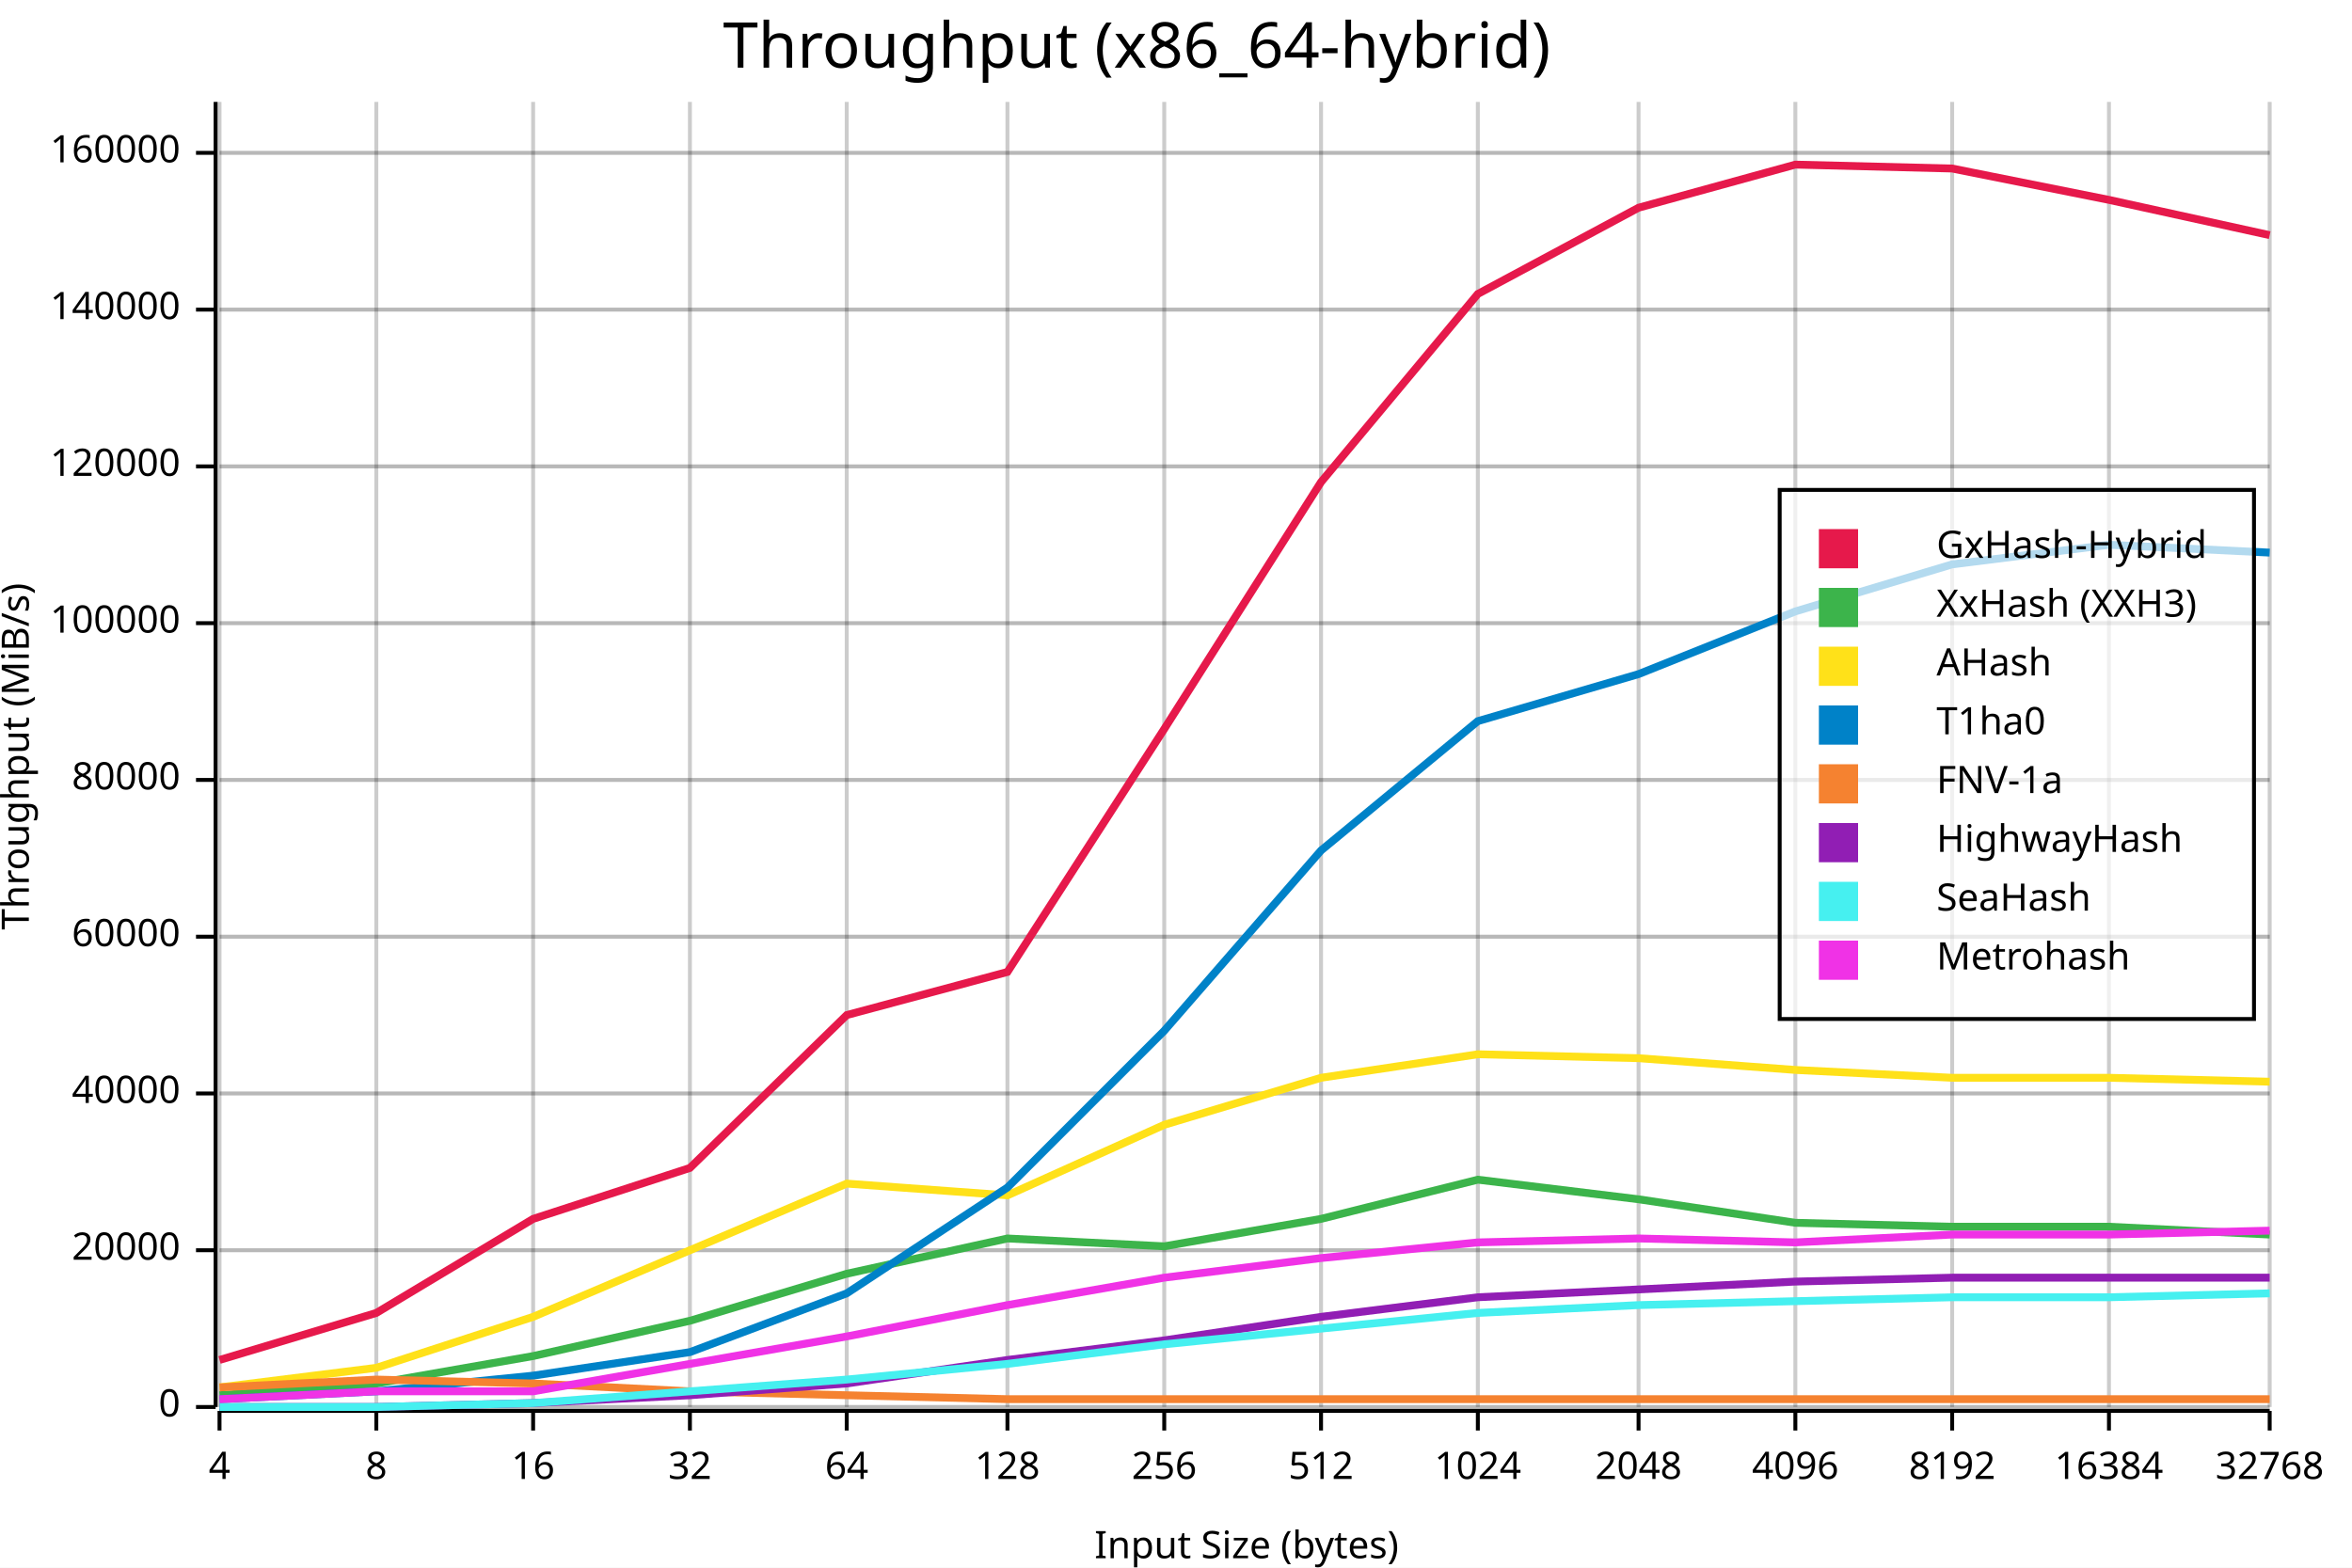
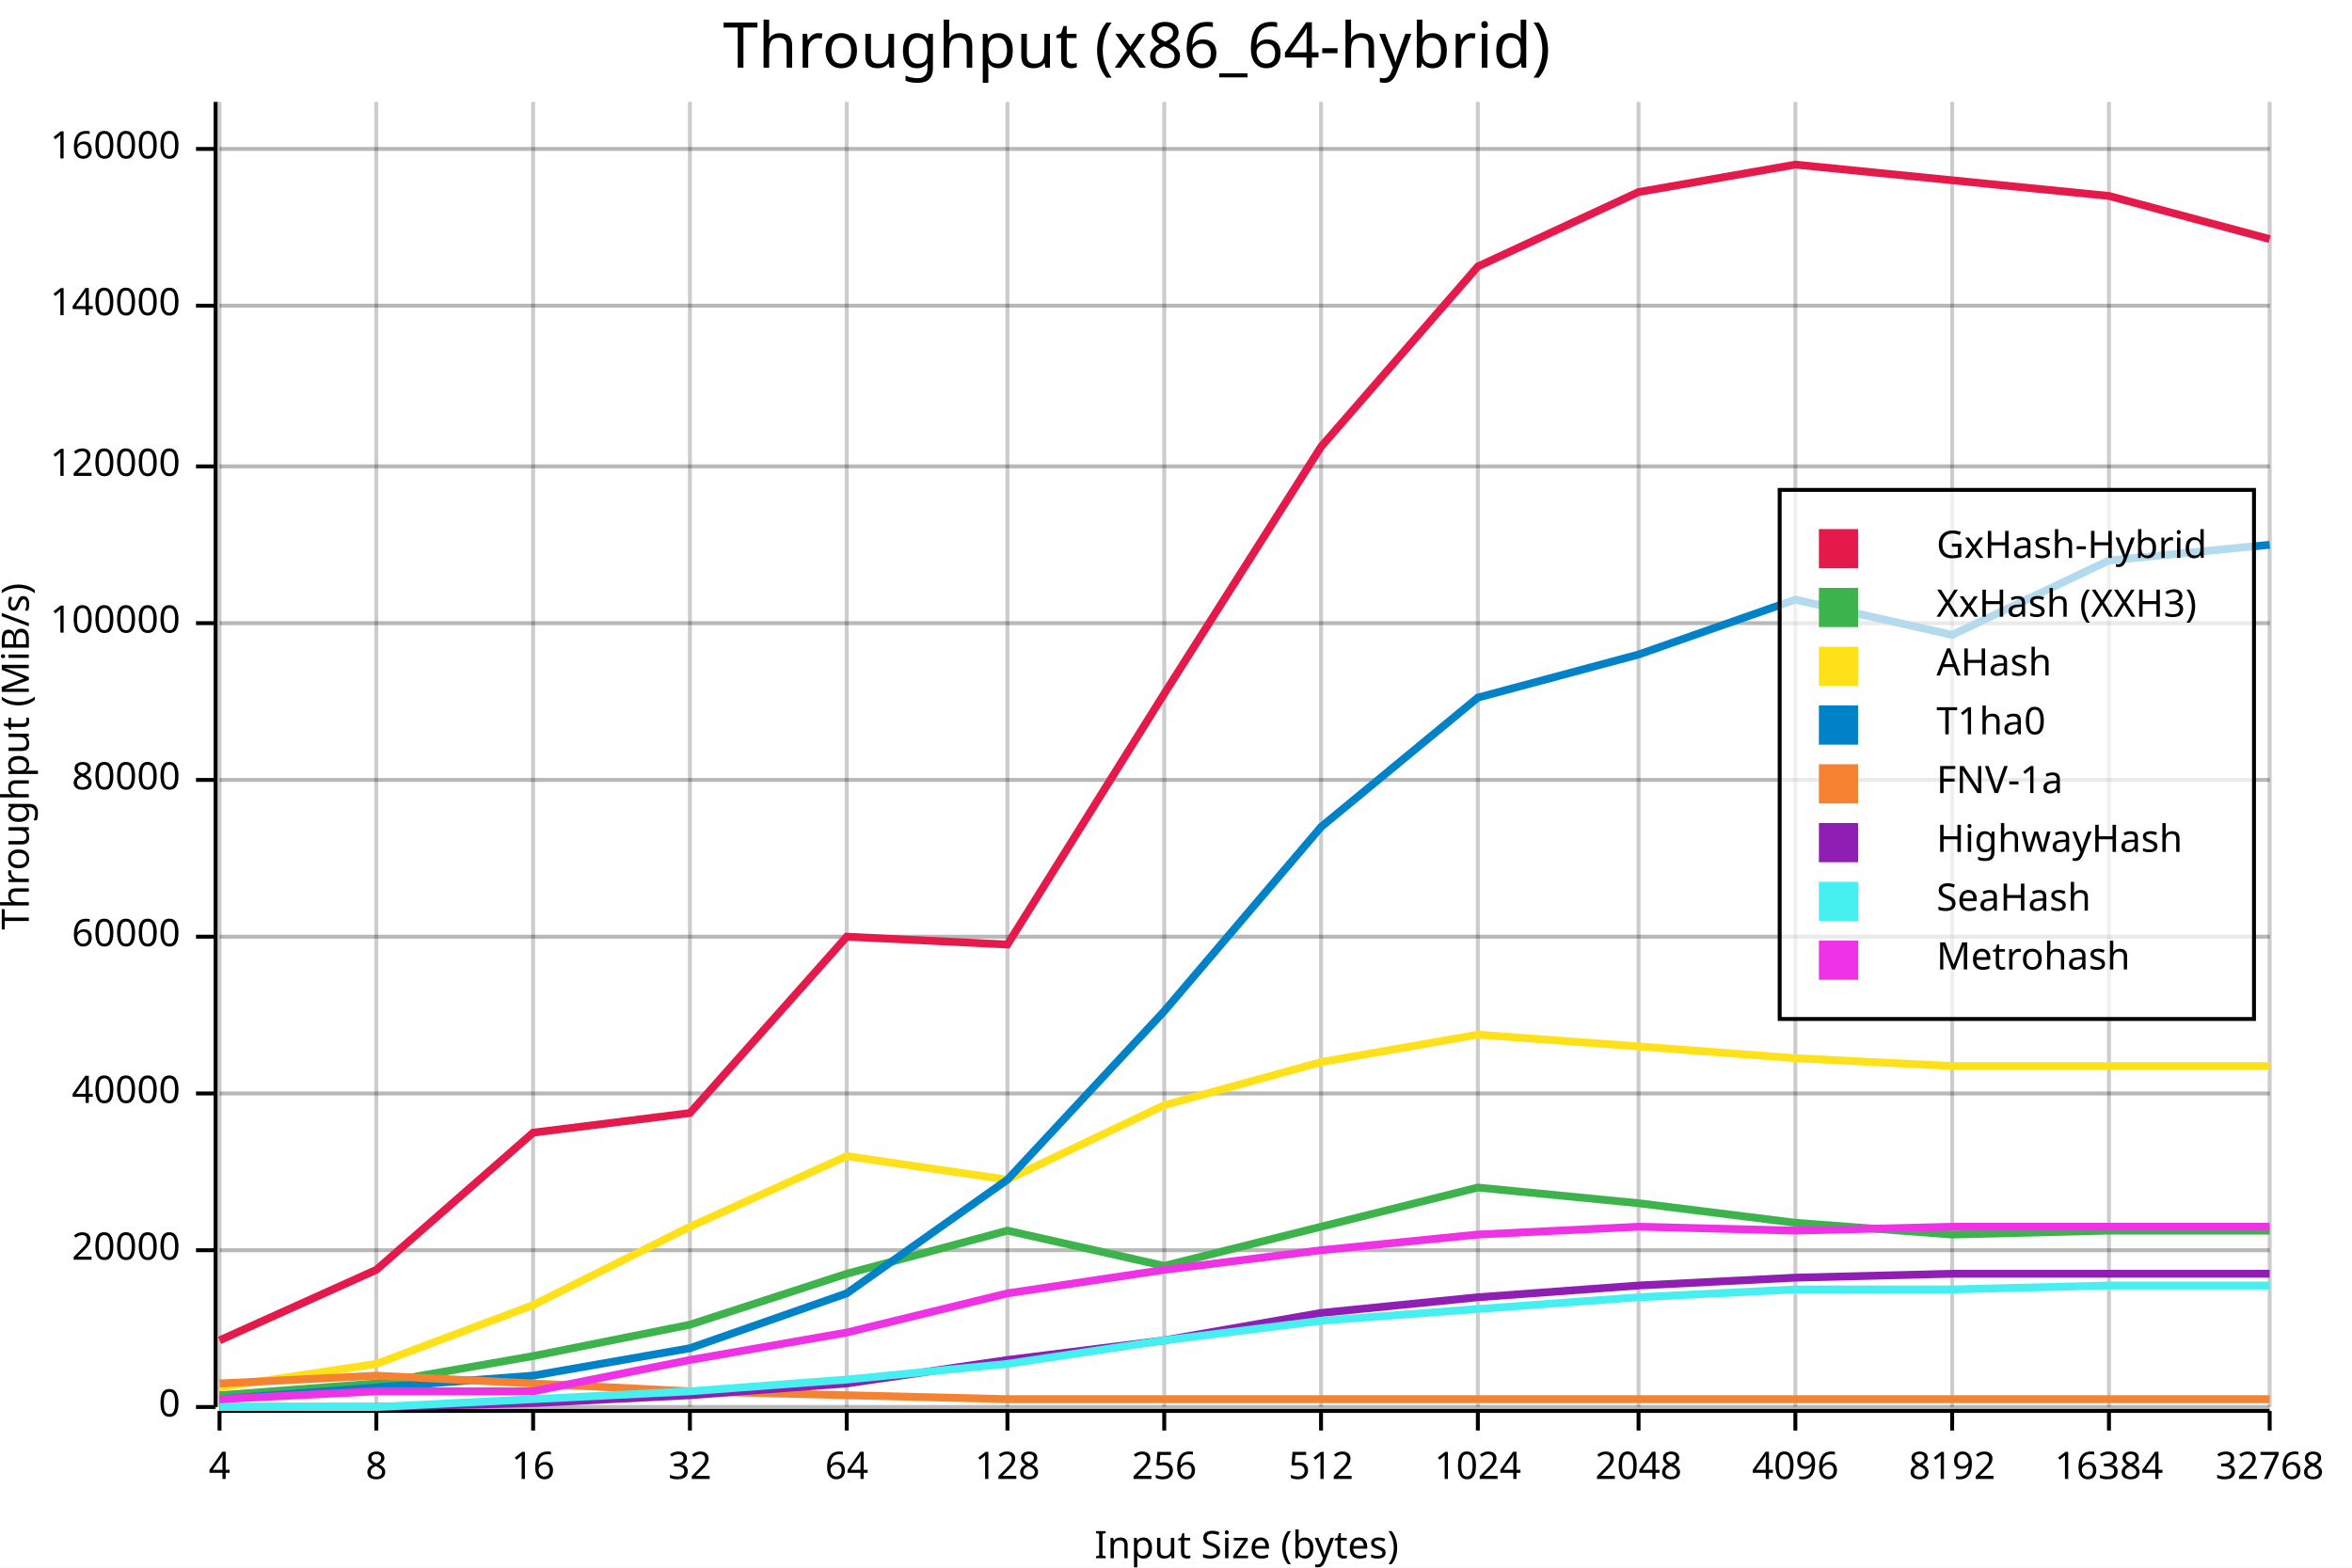
<svg xmlns="http://www.w3.org/2000/svg" width="600" height="400" viewBox="0 0 600 400">
  <rect x="0" y="0" width="600" height="400" opacity="1" fill="#FFFFFF" stroke="none" />
  <text x="290" y="5" dy="0.76em" text-anchor="middle" font-family="sans-serif" font-size="16.129" opacity="1" fill="#000000">
Throughput (x86_64-hybrid)
</text>
  <line opacity="0.1" stroke="#000000" stroke-width="1" x1="56" y1="359" x2="579" y2="359" />
  <line opacity="0.1" stroke="#000000" stroke-width="1" x1="56" y1="319" x2="579" y2="319" />
  <line opacity="0.1" stroke="#000000" stroke-width="1" x1="56" y1="279" x2="579" y2="279" />
  <line opacity="0.1" stroke="#000000" stroke-width="1" x1="56" y1="239" x2="579" y2="239" />
  <line opacity="0.1" stroke="#000000" stroke-width="1" x1="56" y1="199" x2="579" y2="199" />
  <line opacity="0.1" stroke="#000000" stroke-width="1" x1="56" y1="159" x2="579" y2="159" />
  <line opacity="0.1" stroke="#000000" stroke-width="1" x1="56" y1="119" x2="579" y2="119" />
-   <line opacity="0.1" stroke="#000000" stroke-width="1" x1="56" y1="79" x2="579" y2="79" />
-   <line opacity="0.1" stroke="#000000" stroke-width="1" x1="56" y1="39" x2="579" y2="39" />
+   <line opacity="0.1" stroke="#000000" stroke-width="1" x1="56" y1="78" x2="579" y2="78" />
+   <line opacity="0.1" stroke="#000000" stroke-width="1" x1="56" y1="38" x2="579" y2="38" />
  <text x="0" y="193" dy="0.76em" text-anchor="middle" font-family="sans-serif" font-size="9.677" opacity="1" fill="#000000" transform="rotate(270, 0, 193)">
Throughput (MiB/s)
</text>
  <text x="318" y="400" dy="-0.5ex" text-anchor="middle" font-family="sans-serif" font-size="9.677" opacity="1" fill="#000000">
Input Size (bytes)
</text>
  <line opacity="0.2" stroke="#000000" stroke-width="1" x1="56" y1="359" x2="56" y2="26" />
  <line opacity="0.2" stroke="#000000" stroke-width="1" x1="96" y1="359" x2="96" y2="26" />
  <line opacity="0.2" stroke="#000000" stroke-width="1" x1="136" y1="359" x2="136" y2="26" />
  <line opacity="0.2" stroke="#000000" stroke-width="1" x1="176" y1="359" x2="176" y2="26" />
  <line opacity="0.2" stroke="#000000" stroke-width="1" x1="216" y1="359" x2="216" y2="26" />
  <line opacity="0.2" stroke="#000000" stroke-width="1" x1="257" y1="359" x2="257" y2="26" />
  <line opacity="0.2" stroke="#000000" stroke-width="1" x1="297" y1="359" x2="297" y2="26" />
  <line opacity="0.2" stroke="#000000" stroke-width="1" x1="337" y1="359" x2="337" y2="26" />
  <line opacity="0.2" stroke="#000000" stroke-width="1" x1="377" y1="359" x2="377" y2="26" />
  <line opacity="0.2" stroke="#000000" stroke-width="1" x1="418" y1="359" x2="418" y2="26" />
  <line opacity="0.2" stroke="#000000" stroke-width="1" x1="458" y1="359" x2="458" y2="26" />
  <line opacity="0.2" stroke="#000000" stroke-width="1" x1="498" y1="359" x2="498" y2="26" />
  <line opacity="0.2" stroke="#000000" stroke-width="1" x1="538" y1="359" x2="538" y2="26" />
  <line opacity="0.2" stroke="#000000" stroke-width="1" x1="579" y1="359" x2="579" y2="26" />
  <line opacity="0.2" stroke="#000000" stroke-width="1" x1="56" y1="359" x2="579" y2="359" />
  <line opacity="0.2" stroke="#000000" stroke-width="1" x1="56" y1="319" x2="579" y2="319" />
  <line opacity="0.2" stroke="#000000" stroke-width="1" x1="56" y1="279" x2="579" y2="279" />
  <line opacity="0.2" stroke="#000000" stroke-width="1" x1="56" y1="239" x2="579" y2="239" />
  <line opacity="0.2" stroke="#000000" stroke-width="1" x1="56" y1="199" x2="579" y2="199" />
  <line opacity="0.2" stroke="#000000" stroke-width="1" x1="56" y1="159" x2="579" y2="159" />
  <line opacity="0.2" stroke="#000000" stroke-width="1" x1="56" y1="119" x2="579" y2="119" />
-   <line opacity="0.2" stroke="#000000" stroke-width="1" x1="56" y1="79" x2="579" y2="79" />
-   <line opacity="0.2" stroke="#000000" stroke-width="1" x1="56" y1="39" x2="579" y2="39" />
+   <line opacity="0.2" stroke="#000000" stroke-width="1" x1="56" y1="78" x2="579" y2="78" />
+   <line opacity="0.2" stroke="#000000" stroke-width="1" x1="56" y1="38" x2="579" y2="38" />
  <polyline fill="none" opacity="1" stroke="#000000" stroke-width="1" points="55,26 55,359 " />
  <text x="46" y="359" dy="0.5ex" text-anchor="end" font-family="sans-serif" font-size="9.677" opacity="1" fill="#000000">
0
</text>
  <polyline fill="none" opacity="1" stroke="#000000" stroke-width="1" points="50,359 55,359 " />
  <text x="46" y="319" dy="0.5ex" text-anchor="end" font-family="sans-serif" font-size="9.677" opacity="1" fill="#000000">
20000
</text>
  <polyline fill="none" opacity="1" stroke="#000000" stroke-width="1" points="50,319 55,319 " />
  <text x="46" y="279" dy="0.5ex" text-anchor="end" font-family="sans-serif" font-size="9.677" opacity="1" fill="#000000">
40000
</text>
  <polyline fill="none" opacity="1" stroke="#000000" stroke-width="1" points="50,279 55,279 " />
  <text x="46" y="239" dy="0.5ex" text-anchor="end" font-family="sans-serif" font-size="9.677" opacity="1" fill="#000000">
60000
</text>
  <polyline fill="none" opacity="1" stroke="#000000" stroke-width="1" points="50,239 55,239 " />
  <text x="46" y="199" dy="0.5ex" text-anchor="end" font-family="sans-serif" font-size="9.677" opacity="1" fill="#000000">
80000
</text>
  <polyline fill="none" opacity="1" stroke="#000000" stroke-width="1" points="50,199 55,199 " />
  <text x="46" y="159" dy="0.5ex" text-anchor="end" font-family="sans-serif" font-size="9.677" opacity="1" fill="#000000">
100000
</text>
  <polyline fill="none" opacity="1" stroke="#000000" stroke-width="1" points="50,159 55,159 " />
  <text x="46" y="119" dy="0.5ex" text-anchor="end" font-family="sans-serif" font-size="9.677" opacity="1" fill="#000000">
120000
</text>
  <polyline fill="none" opacity="1" stroke="#000000" stroke-width="1" points="50,119 55,119 " />
-   <text x="46" y="79" dy="0.5ex" text-anchor="end" font-family="sans-serif" font-size="9.677" opacity="1" fill="#000000">
+   <text x="46" y="78" dy="0.5ex" text-anchor="end" font-family="sans-serif" font-size="9.677" opacity="1" fill="#000000">
140000
</text>
-   <polyline fill="none" opacity="1" stroke="#000000" stroke-width="1" points="50,79 55,79 " />
-   <text x="46" y="39" dy="0.5ex" text-anchor="end" font-family="sans-serif" font-size="9.677" opacity="1" fill="#000000">
+   <polyline fill="none" opacity="1" stroke="#000000" stroke-width="1" points="50,78 55,78 " />
+   <text x="46" y="38" dy="0.5ex" text-anchor="end" font-family="sans-serif" font-size="9.677" opacity="1" fill="#000000">
160000
</text>
-   <polyline fill="none" opacity="1" stroke="#000000" stroke-width="1" points="50,39 55,39 " />
+   <polyline fill="none" opacity="1" stroke="#000000" stroke-width="1" points="50,38 55,38 " />
  <polyline fill="none" opacity="1" stroke="#000000" stroke-width="1" points="56,360 579,360 " />
  <text x="56" y="370" dy="0.76em" text-anchor="middle" font-family="sans-serif" font-size="9.677" opacity="1" fill="#000000">
4
</text>
  <polyline fill="none" opacity="1" stroke="#000000" stroke-width="1" points="56,360 56,365 " />
  <text x="96" y="370" dy="0.76em" text-anchor="middle" font-family="sans-serif" font-size="9.677" opacity="1" fill="#000000">
8
</text>
  <polyline fill="none" opacity="1" stroke="#000000" stroke-width="1" points="96,360 96,365 " />
  <text x="136" y="370" dy="0.76em" text-anchor="middle" font-family="sans-serif" font-size="9.677" opacity="1" fill="#000000">
16
</text>
  <polyline fill="none" opacity="1" stroke="#000000" stroke-width="1" points="136,360 136,365 " />
  <text x="176" y="370" dy="0.76em" text-anchor="middle" font-family="sans-serif" font-size="9.677" opacity="1" fill="#000000">
32
</text>
  <polyline fill="none" opacity="1" stroke="#000000" stroke-width="1" points="176,360 176,365 " />
  <text x="216" y="370" dy="0.76em" text-anchor="middle" font-family="sans-serif" font-size="9.677" opacity="1" fill="#000000">
64
</text>
  <polyline fill="none" opacity="1" stroke="#000000" stroke-width="1" points="216,360 216,365 " />
  <text x="257" y="370" dy="0.76em" text-anchor="middle" font-family="sans-serif" font-size="9.677" opacity="1" fill="#000000">
128
</text>
  <polyline fill="none" opacity="1" stroke="#000000" stroke-width="1" points="257,360 257,365 " />
  <text x="297" y="370" dy="0.76em" text-anchor="middle" font-family="sans-serif" font-size="9.677" opacity="1" fill="#000000">
256
</text>
  <polyline fill="none" opacity="1" stroke="#000000" stroke-width="1" points="297,360 297,365 " />
  <text x="337" y="370" dy="0.76em" text-anchor="middle" font-family="sans-serif" font-size="9.677" opacity="1" fill="#000000">
512
</text>
  <polyline fill="none" opacity="1" stroke="#000000" stroke-width="1" points="337,360 337,365 " />
  <text x="377" y="370" dy="0.76em" text-anchor="middle" font-family="sans-serif" font-size="9.677" opacity="1" fill="#000000">
1024
</text>
  <polyline fill="none" opacity="1" stroke="#000000" stroke-width="1" points="377,360 377,365 " />
  <text x="418" y="370" dy="0.76em" text-anchor="middle" font-family="sans-serif" font-size="9.677" opacity="1" fill="#000000">
2048
</text>
  <polyline fill="none" opacity="1" stroke="#000000" stroke-width="1" points="418,360 418,365 " />
  <text x="458" y="370" dy="0.76em" text-anchor="middle" font-family="sans-serif" font-size="9.677" opacity="1" fill="#000000">
4096
</text>
  <polyline fill="none" opacity="1" stroke="#000000" stroke-width="1" points="458,360 458,365 " />
  <text x="498" y="370" dy="0.76em" text-anchor="middle" font-family="sans-serif" font-size="9.677" opacity="1" fill="#000000">
8192
</text>
  <polyline fill="none" opacity="1" stroke="#000000" stroke-width="1" points="498,360 498,365 " />
  <text x="538" y="370" dy="0.76em" text-anchor="middle" font-family="sans-serif" font-size="9.677" opacity="1" fill="#000000">
16384
</text>
  <polyline fill="none" opacity="1" stroke="#000000" stroke-width="1" points="538,360 538,365 " />
  <text x="579" y="370" dy="0.76em" text-anchor="middle" font-family="sans-serif" font-size="9.677" opacity="1" fill="#000000">
32768
</text>
  <polyline fill="none" opacity="1" stroke="#000000" stroke-width="1" points="579,360 579,365 " />
-   <polyline fill="none" opacity="1" stroke="#E6194B" stroke-width="2" points="56,347 96,335 136,311 176,298 216,259 257,248 297,186 337,123 377,75 418,53 458,42 498,43 538,51 579,60 " />
-   <polyline fill="none" opacity="1" stroke="#3CB44B" stroke-width="2" points="56,356 96,353 136,346 176,337 216,325 257,316 297,318 337,311 377,301 418,306 458,312 498,313 538,313 579,315 " />
-   <polyline fill="none" opacity="1" stroke="#FFE119" stroke-width="2" points="56,354 96,349 136,336 176,319 216,302 257,305 297,287 337,275 377,269 418,270 458,273 498,275 538,275 579,276 " />
-   <polyline fill="none" opacity="1" stroke="#0082C8" stroke-width="2" points="56,357 96,355 136,351 176,345 216,330 257,303 297,263 337,217 377,184 418,172 458,156 498,144 538,139 579,141 " />
-   <polyline fill="none" opacity="1" stroke="#F58230" stroke-width="2" points="56,354 96,352 136,353 176,355 216,356 257,357 297,357 337,357 377,357 418,357 458,357 498,357 538,357 579,357 " />
-   <polyline fill="none" opacity="1" stroke="#911EB4" stroke-width="2" points="56,359 96,359 136,358 176,356 216,353 257,347 297,342 337,336 377,331 418,329 458,327 498,326 538,326 579,326 " />
-   <polyline fill="none" opacity="1" stroke="#46F0F0" stroke-width="2" points="56,359 96,359 136,358 176,355 216,352 257,348 297,343 337,339 377,335 418,333 458,332 498,331 538,331 579,330 " />
-   <polyline fill="none" opacity="1" stroke="#F032E6" stroke-width="2" points="56,357 96,355 136,355 176,348 216,341 257,333 297,326 337,321 377,317 418,316 458,317 498,315 538,315 579,314 " />
+   <polyline fill="none" opacity="1" stroke="#E6194B" stroke-width="2" points="56,342 96,324 136,289 176,284 216,239 257,241 297,177 337,114 377,68 418,49 458,42 498,46 538,50 579,61 " />
+   <polyline fill="none" opacity="1" stroke="#3CB44B" stroke-width="2" points="56,356 96,353 136,346 176,338 216,325 257,314 297,323 337,313 377,303 418,307 458,312 498,315 538,314 579,314 " />
+   <polyline fill="none" opacity="1" stroke="#FFE119" stroke-width="2" points="56,354 96,348 136,333 176,313 216,295 257,301 297,282 337,271 377,264 418,267 458,270 498,272 538,272 579,272 " />
+   <polyline fill="none" opacity="1" stroke="#0082C8" stroke-width="2" points="56,357 96,354 136,351 176,344 216,330 257,301 297,258 337,211 377,178 418,167 458,153 498,162 538,143 579,139 " />
+   <polyline fill="none" opacity="1" stroke="#F58230" stroke-width="2" points="56,353 96,351 136,353 176,355 216,356 257,357 297,357 337,357 377,357 418,357 458,357 498,357 538,357 579,357 " />
+   <polyline fill="none" opacity="1" stroke="#911EB4" stroke-width="2" points="56,359 96,359 136,358 176,356 216,353 257,347 297,342 337,335 377,331 418,328 458,326 498,325 538,325 579,325 " />
+   <polyline fill="none" opacity="1" stroke="#46F0F0" stroke-width="2" points="56,359 96,359 136,357 176,355 216,352 257,348 297,342 337,337 377,334 418,331 458,329 498,329 538,328 579,328 " />
+   <polyline fill="none" opacity="1" stroke="#F032E6" stroke-width="2" points="56,357 96,355 136,355 176,347 216,340 257,330 297,324 337,319 377,315 418,313 458,314 498,313 538,313 579,313 " />
  <rect x="454" y="125" width="121" height="135" opacity="0.7" fill="#FFFFFF" stroke="none" />
  <rect x="454" y="125" width="121" height="135" opacity="1" fill="none" stroke="#000000" />
  <text x="494" y="135" dy="0.76em" text-anchor="start" font-family="sans-serif" font-size="9.677" opacity="1" fill="#000000">
GxHash-Hybrid
</text>
  <text x="494" y="150" dy="0.76em" text-anchor="start" font-family="sans-serif" font-size="9.677" opacity="1" fill="#000000">
XxHash (XXH3)
</text>
  <text x="494" y="165" dy="0.76em" text-anchor="start" font-family="sans-serif" font-size="9.677" opacity="1" fill="#000000">
AHash
</text>
  <text x="494" y="180" dy="0.76em" text-anchor="start" font-family="sans-serif" font-size="9.677" opacity="1" fill="#000000">
T1ha0
</text>
  <text x="494" y="195" dy="0.76em" text-anchor="start" font-family="sans-serif" font-size="9.677" opacity="1" fill="#000000">
FNV-1a
</text>
  <text x="494" y="210" dy="0.76em" text-anchor="start" font-family="sans-serif" font-size="9.677" opacity="1" fill="#000000">
HighwayHash
</text>
  <text x="494" y="225" dy="0.76em" text-anchor="start" font-family="sans-serif" font-size="9.677" opacity="1" fill="#000000">
SeaHash
</text>
  <text x="494" y="240" dy="0.76em" text-anchor="start" font-family="sans-serif" font-size="9.677" opacity="1" fill="#000000">
Metrohash
</text>
  <rect x="464" y="135" width="10" height="10" opacity="1" fill="#E6194B" stroke="none" />
  <rect x="464" y="150" width="10" height="10" opacity="1" fill="#3CB44B" stroke="none" />
  <rect x="464" y="165" width="10" height="10" opacity="1" fill="#FFE119" stroke="none" />
  <rect x="464" y="180" width="10" height="10" opacity="1" fill="#0082C8" stroke="none" />
  <rect x="464" y="195" width="10" height="10" opacity="1" fill="#F58230" stroke="none" />
  <rect x="464" y="210" width="10" height="10" opacity="1" fill="#911EB4" stroke="none" />
  <rect x="464" y="225" width="10" height="10" opacity="1" fill="#46F0F0" stroke="none" />
  <rect x="464" y="240" width="10" height="10" opacity="1" fill="#F032E6" stroke="none" />
</svg>
